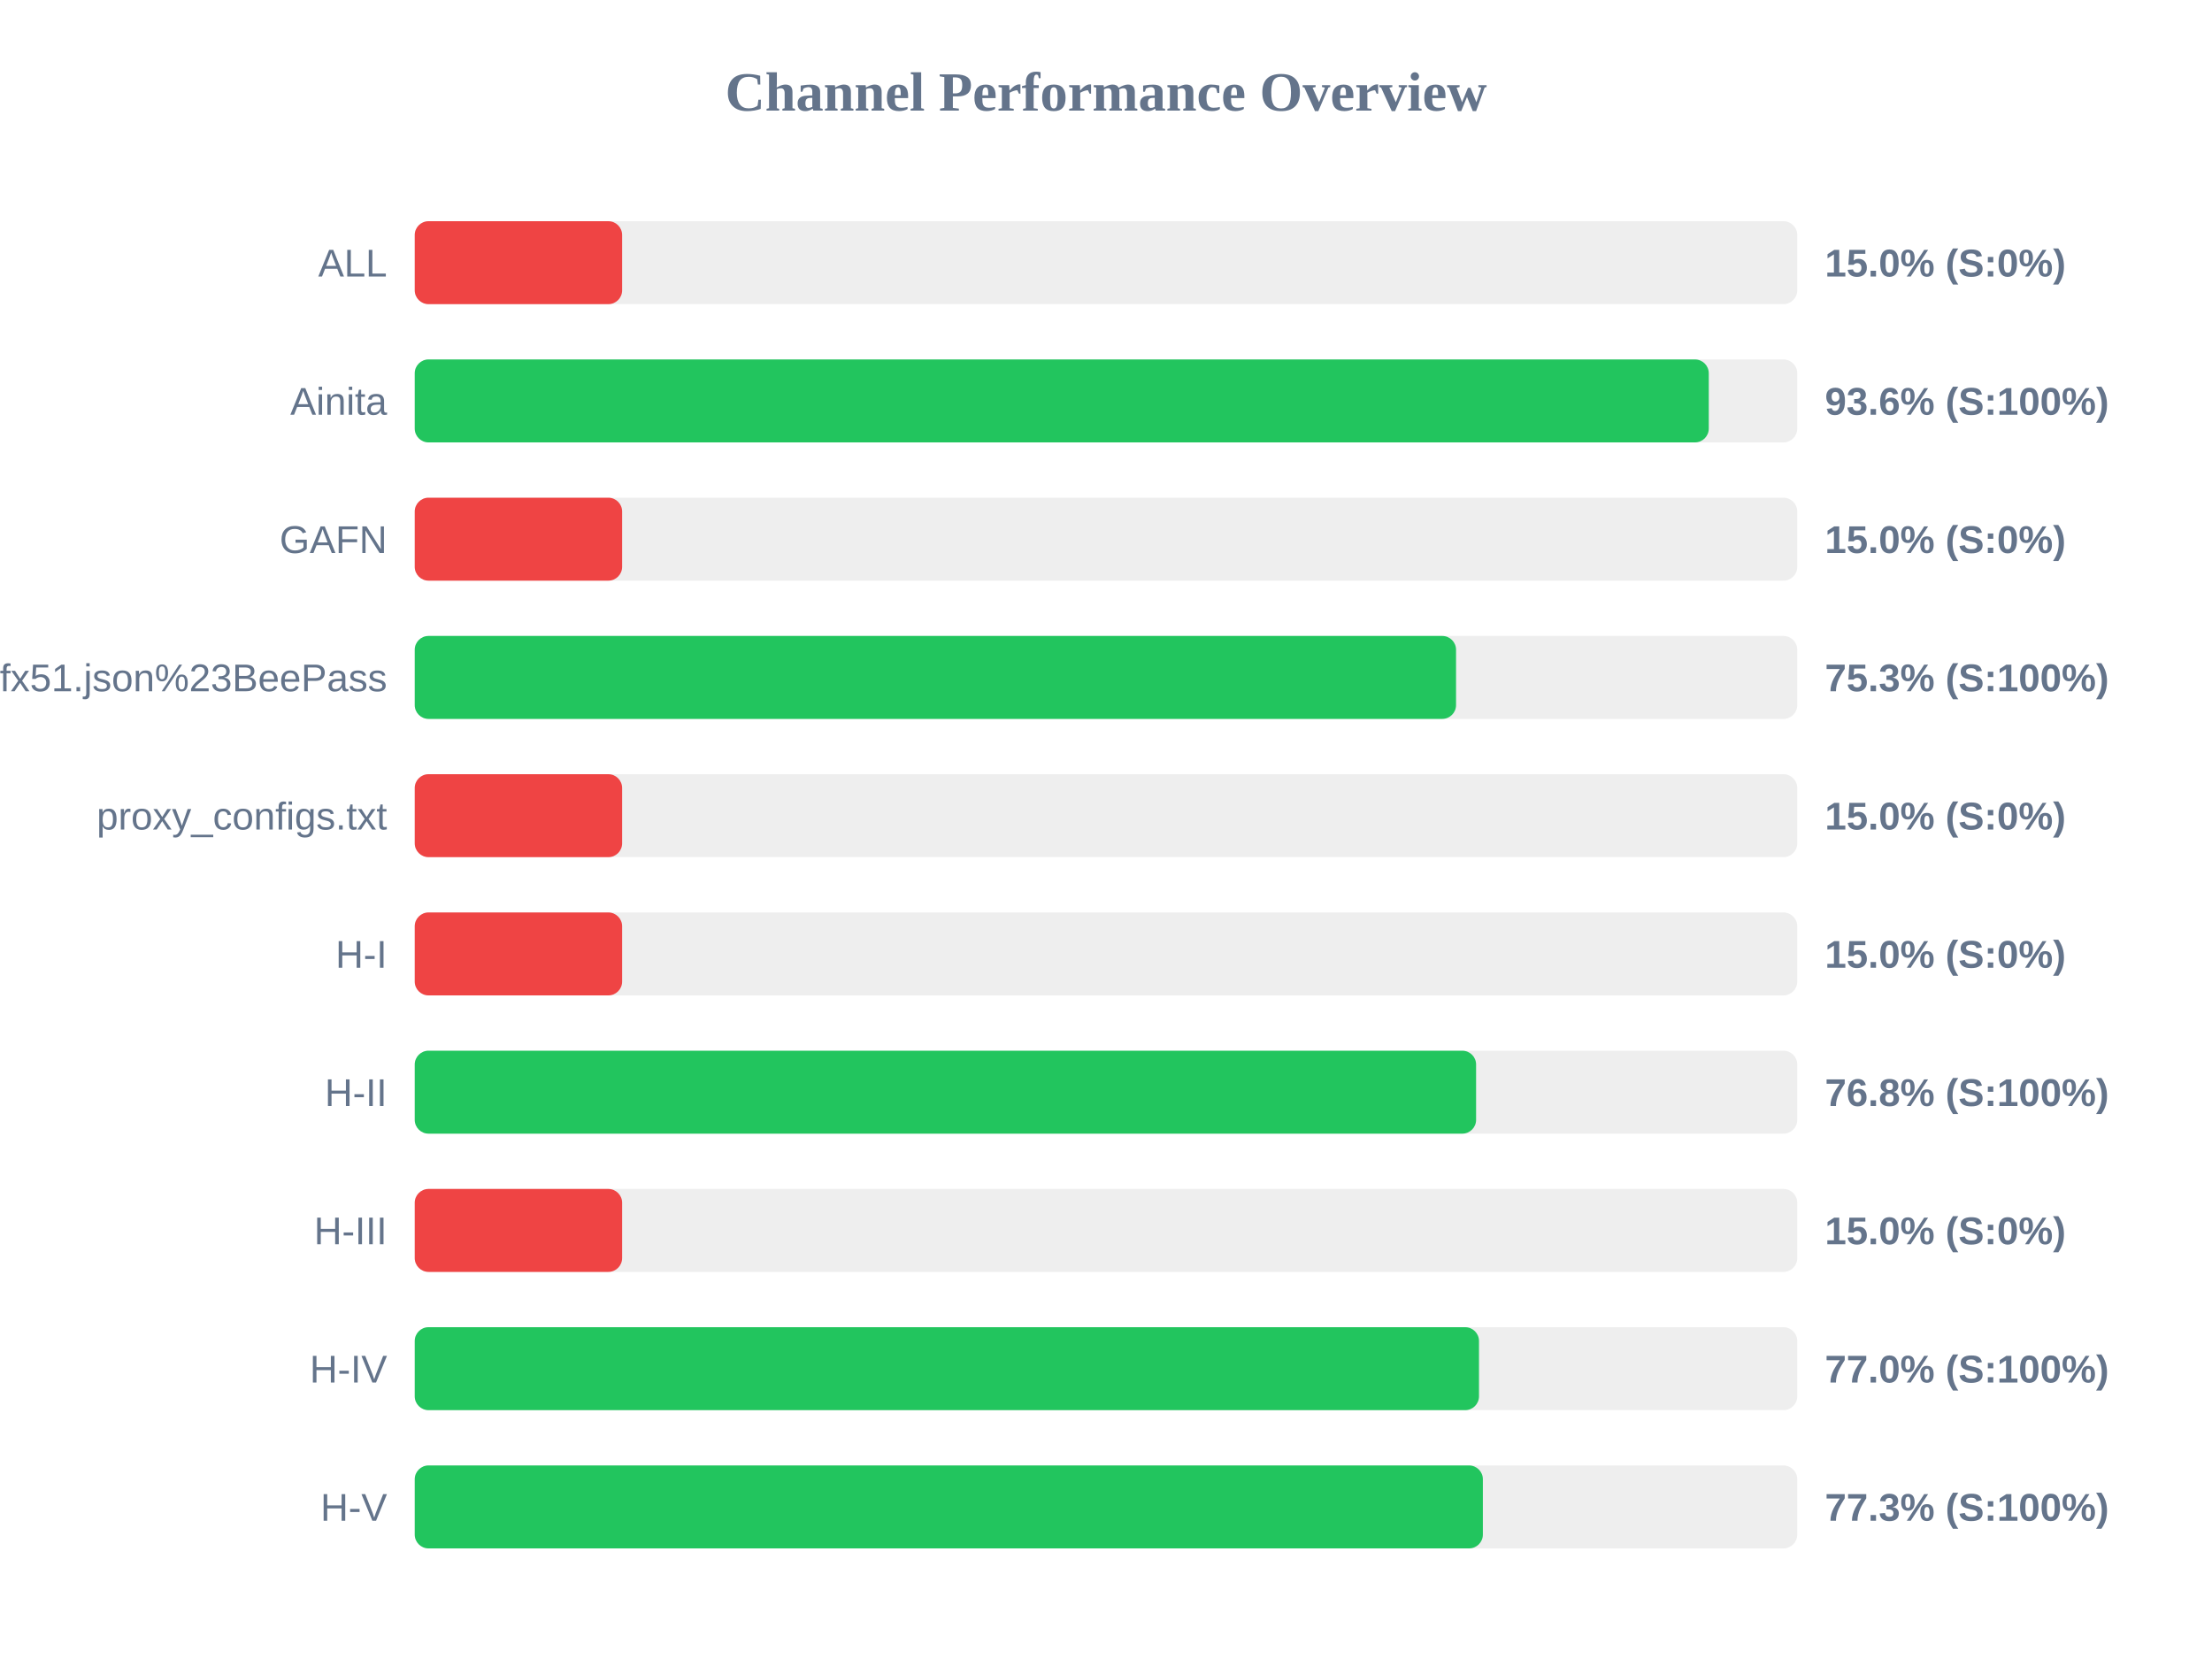
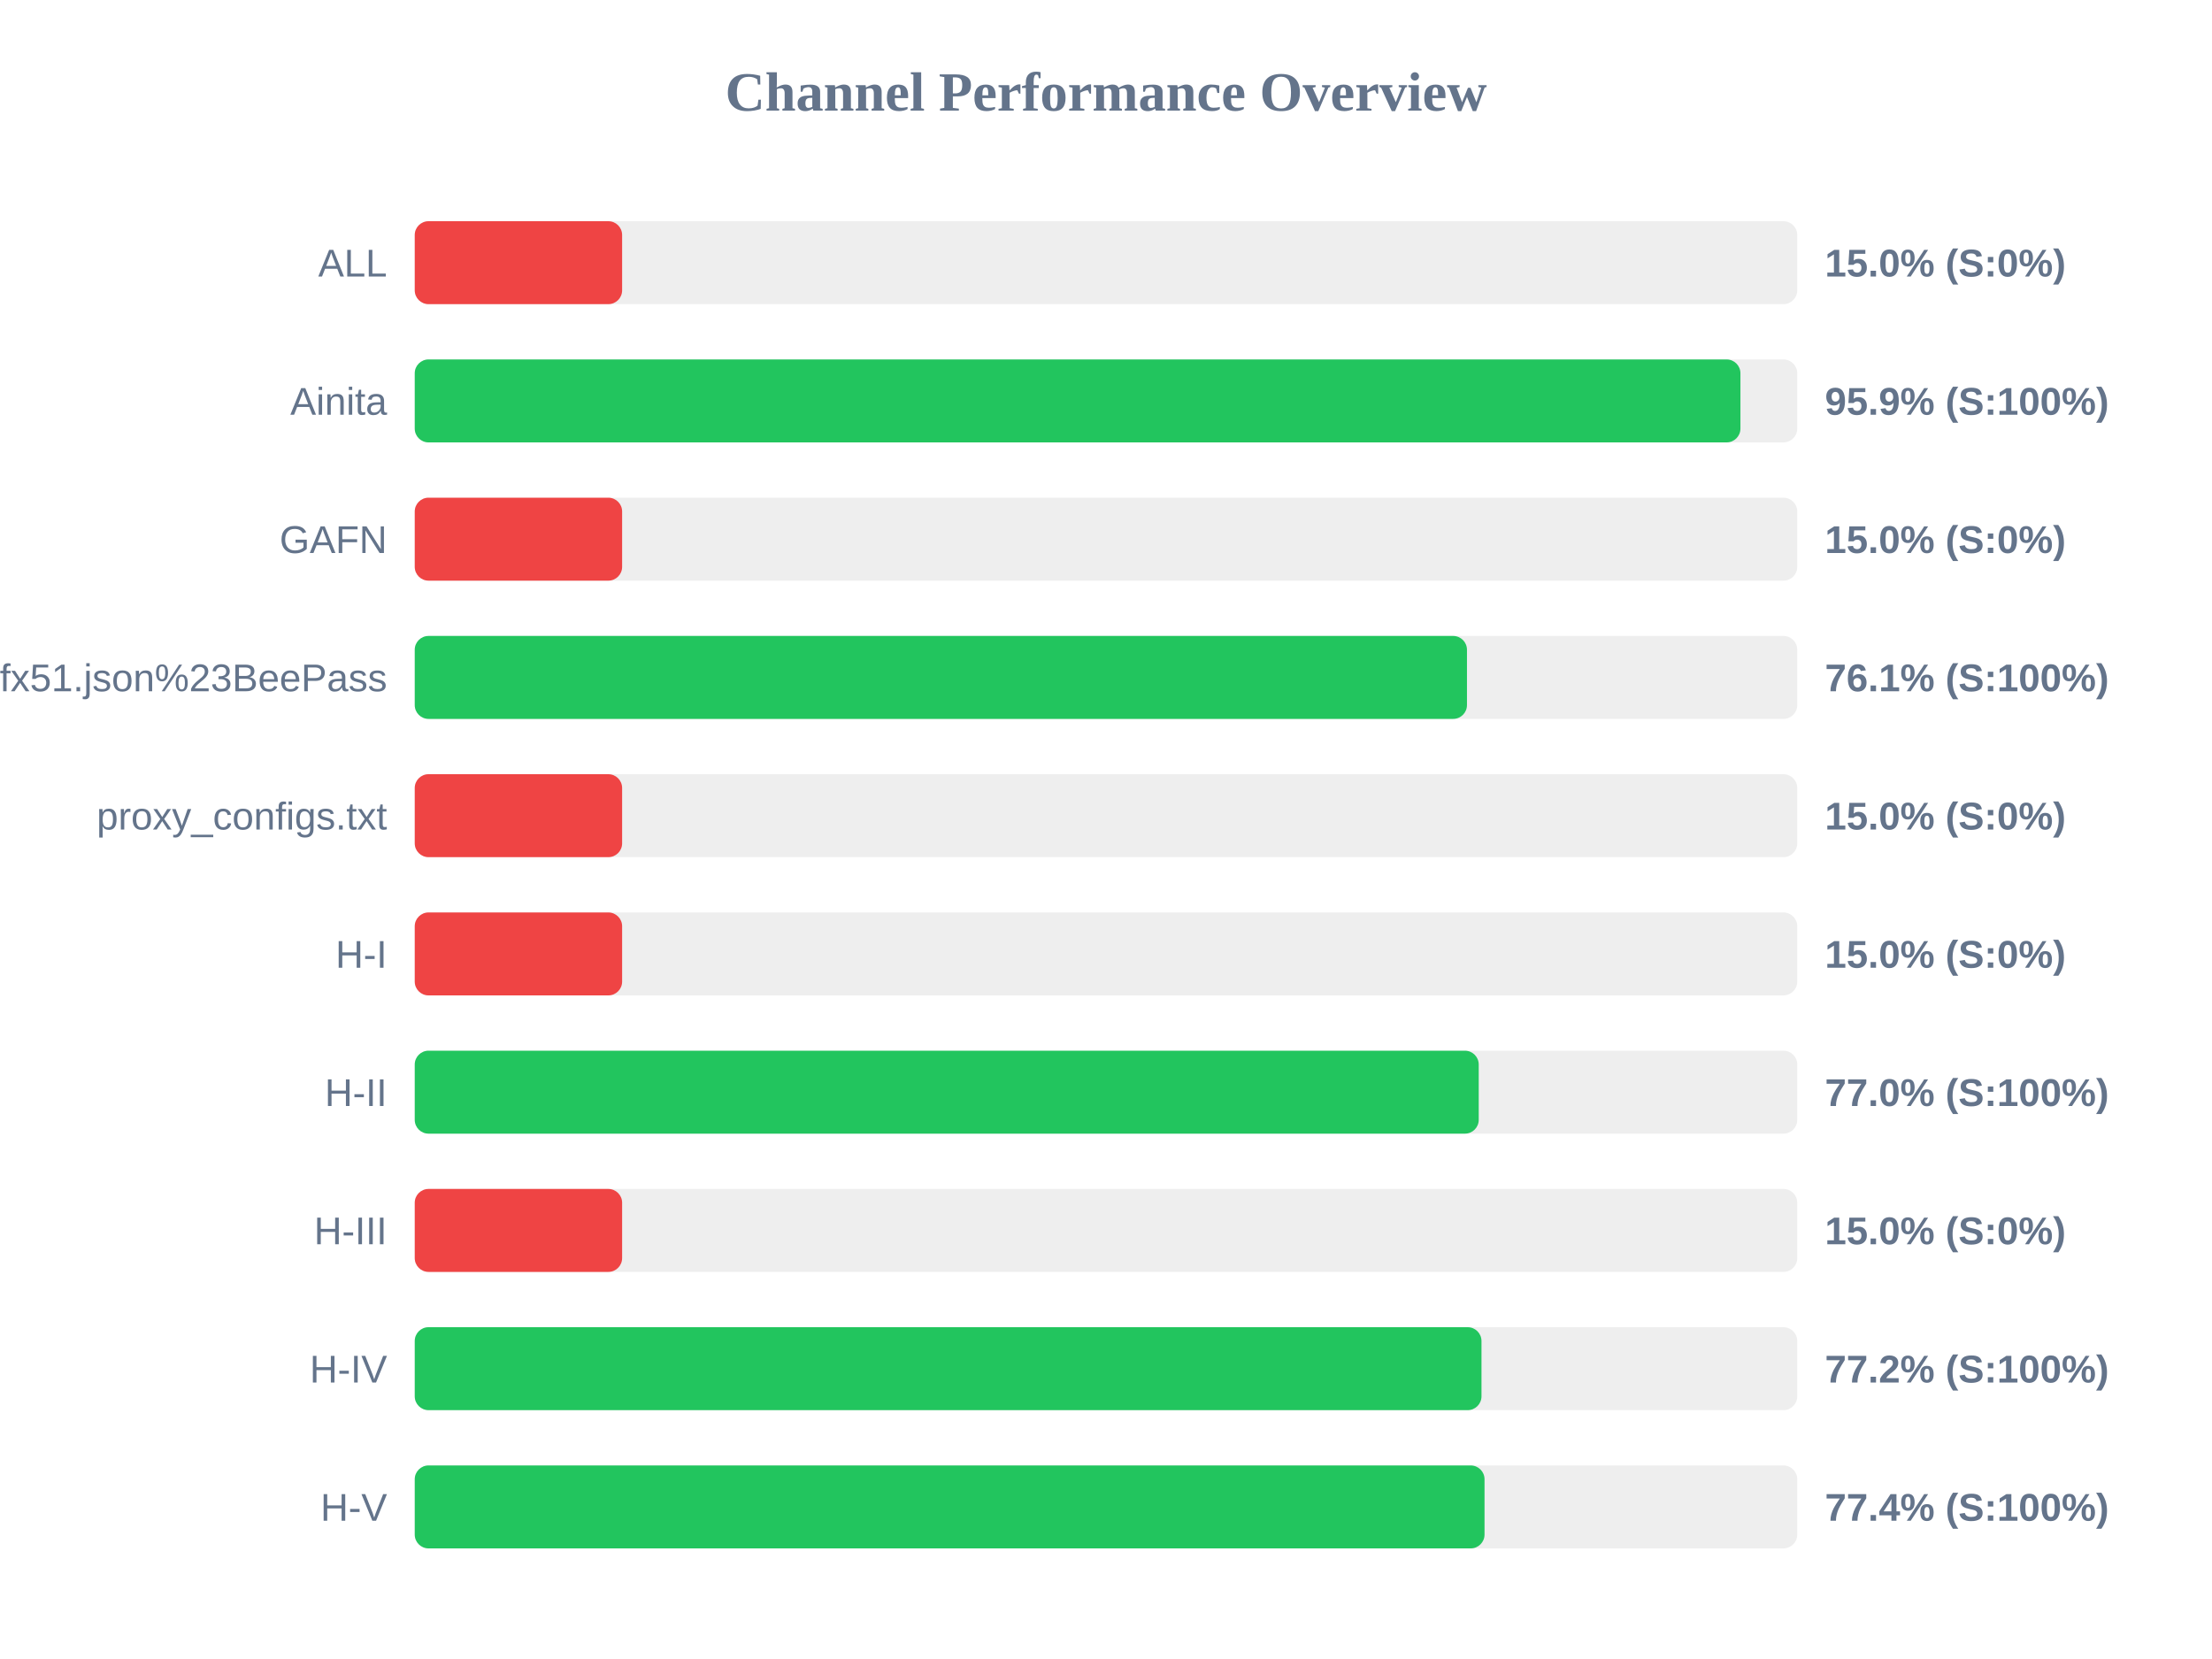
<svg xmlns="http://www.w3.org/2000/svg" width="800" height="600" version="1.1">
  <style>
        .row { font: 14px Arial; fill: #64748b; }
        .score { font: bold 14px Arial; fill: #64748b; }
    </style>
  <text x="400" y="40" text-anchor="middle" font-size="20px" font-weight="bold" fill="#64748b">Channel Performance Overview</text>
  <rect x="150" y="80" width="500" height="30" fill="#eee" rx="5" />
  <rect x="150" y="80" width="75.0" height="30" fill="#ef4444" rx="5" />
  <text x="140" y="100" text-anchor="end" class="row">ALL</text>
  <text x="660" y="100" text-anchor="start" class="score">15.0% (S:0%)</text>
  <rect x="150" y="130" width="500" height="30" fill="#eee" rx="5" />
-   <rect x="150" y="130" width="468.0" height="30" fill="#22c55e" rx="5" />
+   <rect x="150" y="130" width="479.45" height="30" fill="#22c55e" rx="5" />
  <text x="140" y="150" text-anchor="end" class="row">Ainita</text>
-   <text x="660" y="150" text-anchor="start" class="score">93.6% (S:100%)</text>
+   <text x="660" y="150" text-anchor="start" class="score">95.9% (S:100%)</text>
  <rect x="150" y="180" width="500" height="30" fill="#eee" rx="5" />
  <rect x="150" y="180" width="75.0" height="30" fill="#ef4444" rx="5" />
  <text x="140" y="200" text-anchor="end" class="row">GAFN</text>
  <text x="660" y="200" text-anchor="start" class="score">15.0% (S:0%)</text>
  <rect x="150" y="230" width="500" height="30" fill="#eee" rx="5" />
-   <rect x="150" y="230" width="376.6" height="30" fill="#22c55e" rx="5" />
+   <rect x="150" y="230" width="380.55" height="30" fill="#22c55e" rx="5" />
  <text x="140" y="250" text-anchor="end" class="row">sub?s=ssconf%3A%2F%2Fs3.amazonaws.com%2Fbeedynconprd%2Fzf38bv6oxi1nv3wfkpmxyfl8yj5fargza3foantoalu16vznl0ckxx7bgf1ufx51.json%23BeePass</text>
-   <text x="660" y="250" text-anchor="start" class="score">75.3% (S:100%)</text>
+   <text x="660" y="250" text-anchor="start" class="score">76.1% (S:100%)</text>
  <rect x="150" y="280" width="500" height="30" fill="#eee" rx="5" />
  <rect x="150" y="280" width="75.0" height="30" fill="#ef4444" rx="5" />
  <text x="140" y="300" text-anchor="end" class="row">proxy_configs.txt</text>
  <text x="660" y="300" text-anchor="start" class="score">15.0% (S:0%)</text>
  <rect x="150" y="330" width="500" height="30" fill="#eee" rx="5" />
  <rect x="150" y="330" width="75.0" height="30" fill="#ef4444" rx="5" />
  <text x="140" y="350" text-anchor="end" class="row">H-I</text>
  <text x="660" y="350" text-anchor="start" class="score">15.0% (S:0%)</text>
  <rect x="150" y="380" width="500" height="30" fill="#eee" rx="5" />
-   <rect x="150" y="380" width="383.85" height="30" fill="#22c55e" rx="5" />
+   <rect x="150" y="380" width="384.8" height="30" fill="#22c55e" rx="5" />
  <text x="140" y="400" text-anchor="end" class="row">H-II</text>
-   <text x="660" y="400" text-anchor="start" class="score">76.8% (S:100%)</text>
+   <text x="660" y="400" text-anchor="start" class="score">77.0% (S:100%)</text>
  <rect x="150" y="430" width="500" height="30" fill="#eee" rx="5" />
  <rect x="150" y="430" width="75.0" height="30" fill="#ef4444" rx="5" />
  <text x="140" y="450" text-anchor="end" class="row">H-III</text>
  <text x="660" y="450" text-anchor="start" class="score">15.0% (S:0%)</text>
  <rect x="150" y="480" width="500" height="30" fill="#eee" rx="5" />
-   <rect x="150" y="480" width="384.9" height="30" fill="#22c55e" rx="5" />
+   <rect x="150" y="480" width="385.8" height="30" fill="#22c55e" rx="5" />
  <text x="140" y="500" text-anchor="end" class="row">H-IV</text>
-   <text x="660" y="500" text-anchor="start" class="score">77.0% (S:100%)</text>
+   <text x="660" y="500" text-anchor="start" class="score">77.2% (S:100%)</text>
  <rect x="150" y="530" width="500" height="30" fill="#eee" rx="5" />
-   <rect x="150" y="530" width="386.3" height="30" fill="#22c55e" rx="5" />
+   <rect x="150" y="530" width="386.9" height="30" fill="#22c55e" rx="5" />
  <text x="140" y="550" text-anchor="end" class="row">H-V</text>
-   <text x="660" y="550" text-anchor="start" class="score">77.3% (S:100%)</text>
+   <text x="660" y="550" text-anchor="start" class="score">77.4% (S:100%)</text>
</svg>
